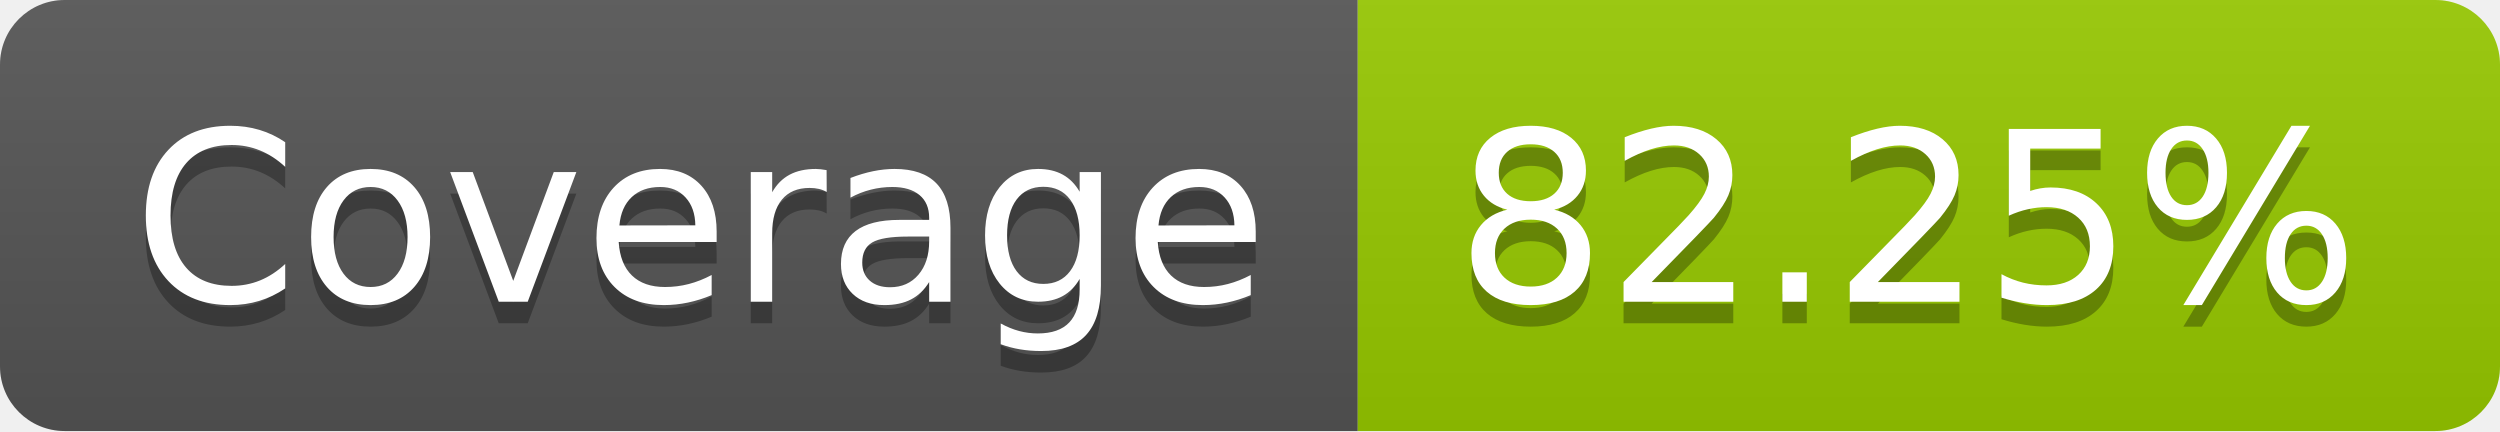
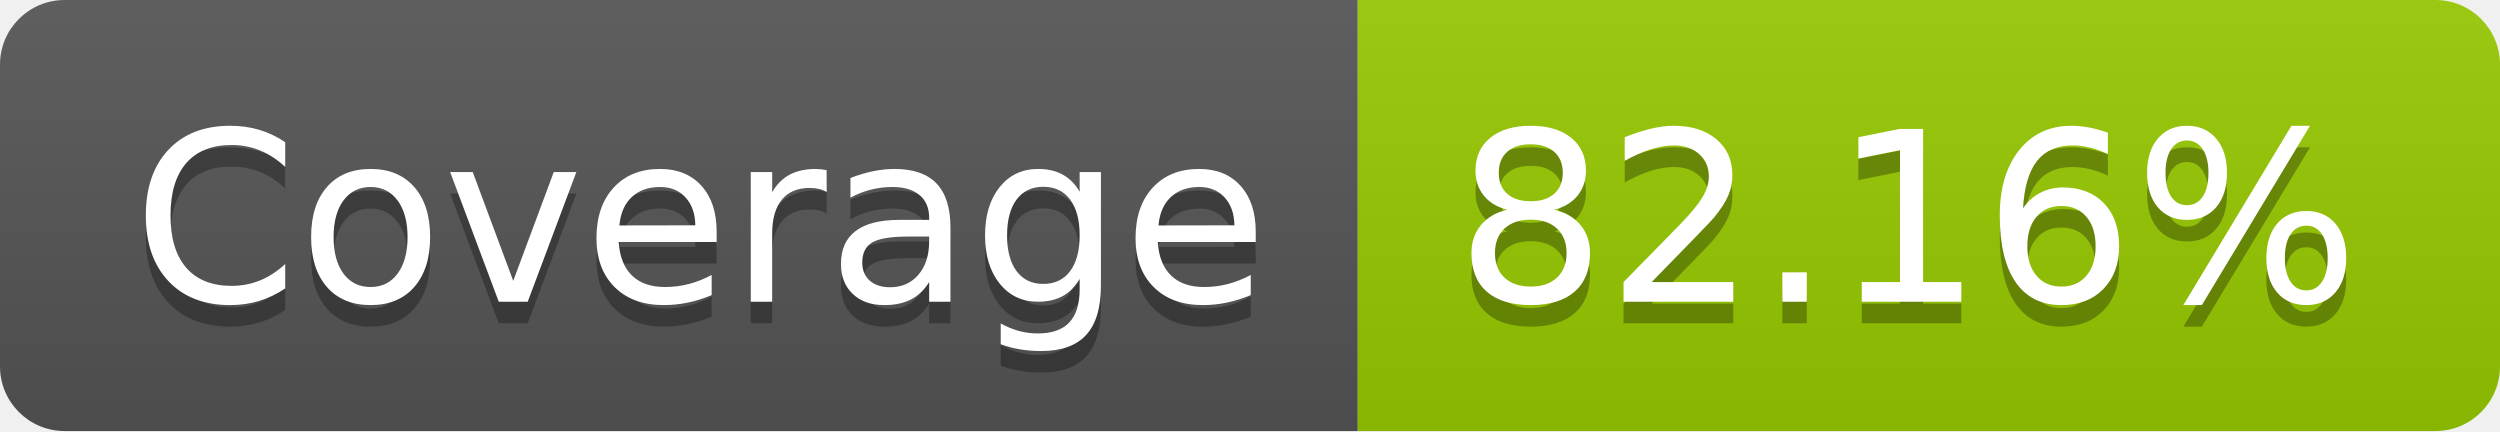
- <svg xmlns="http://www.w3.org/2000/svg" width="116" height="20" role="img" aria-label="Coverage: 82.25%">
+ <svg xmlns="http://www.w3.org/2000/svg" width="116" height="20" role="img" aria-label="Coverage: 82.16%">
  <linearGradient id="s" x2="0" y2="100%">
    <stop offset="0" stop-color="#bbb" stop-opacity=".1" />
    <stop offset="1" stop-opacity=".1" />
  </linearGradient>
  <clipPath id="r">
    <rect width="116" height="20" rx="3" fill="#fff" />
  </clipPath>
  <g clip-path="url(#r)">
    <rect width="63" height="20" fill="#555" />
    <rect x="63" width="53" height="20" fill="#97ca00" />
    <rect width="116" height="20" fill="url(#s)" />
  </g>
  <g fill="#fff" text-anchor="middle" font-family="Verdana,Geneva,DejaVu Sans,sans-serif" text-rendering="geometricPrecision" font-size="110">
    <text aria-hidden="true" x="325" y="150" fill="#010101" fill-opacity=".3" transform="scale(.1)" textLength="530">Coverage</text>
    <text x="325" y="140" transform="scale(.1)" fill="#fff" textLength="530">Coverage</text>
-     <text aria-hidden="true" x="885" y="150" fill="#010101" fill-opacity=".3" transform="scale(.1)" textLength="430">82.25%</text>
-     <text x="885" y="140" transform="scale(.1)" fill="#fff" textLength="430">82.25%</text>
+     <text aria-hidden="true" x="885" y="150" fill="#010101" fill-opacity=".3" transform="scale(.1)" textLength="430">82.16%</text>
+     <text x="885" y="140" transform="scale(.1)" fill="#fff" textLength="430">82.16%</text>
  </g>
</svg>
